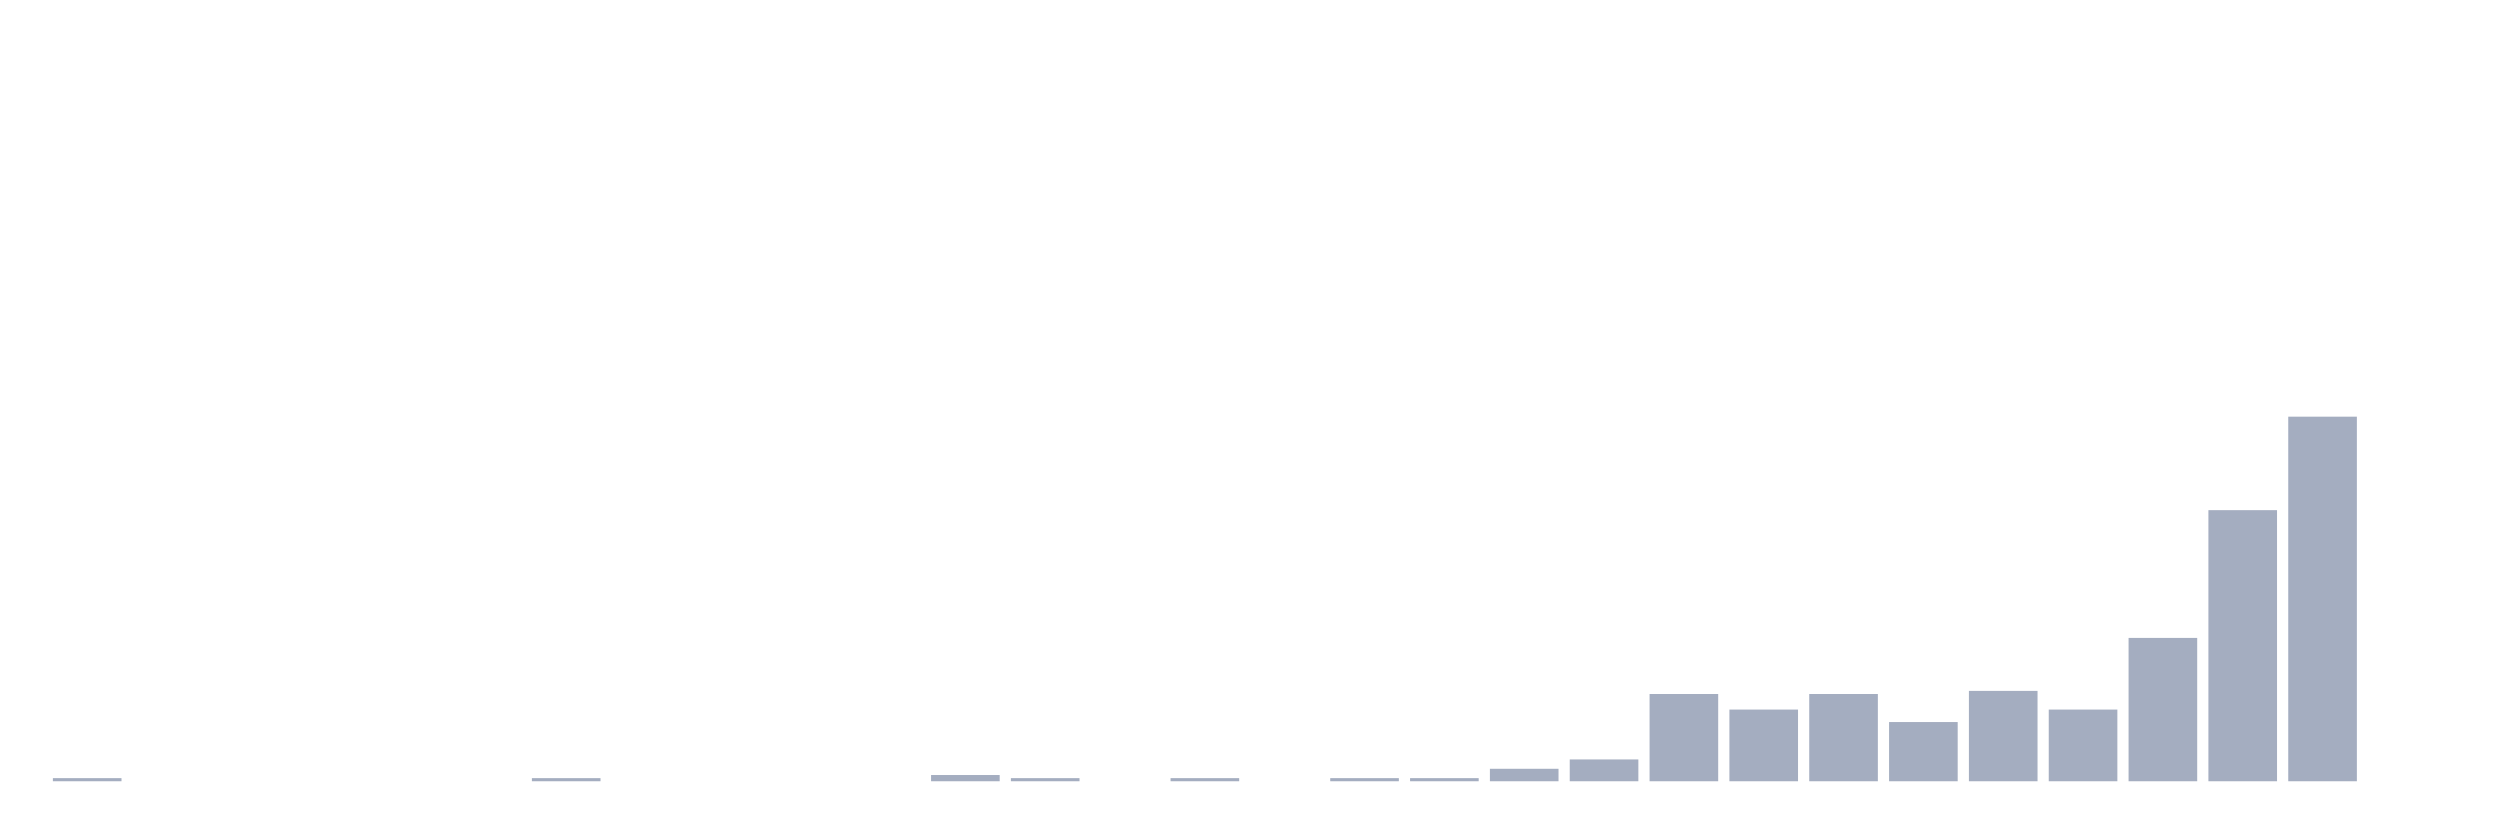
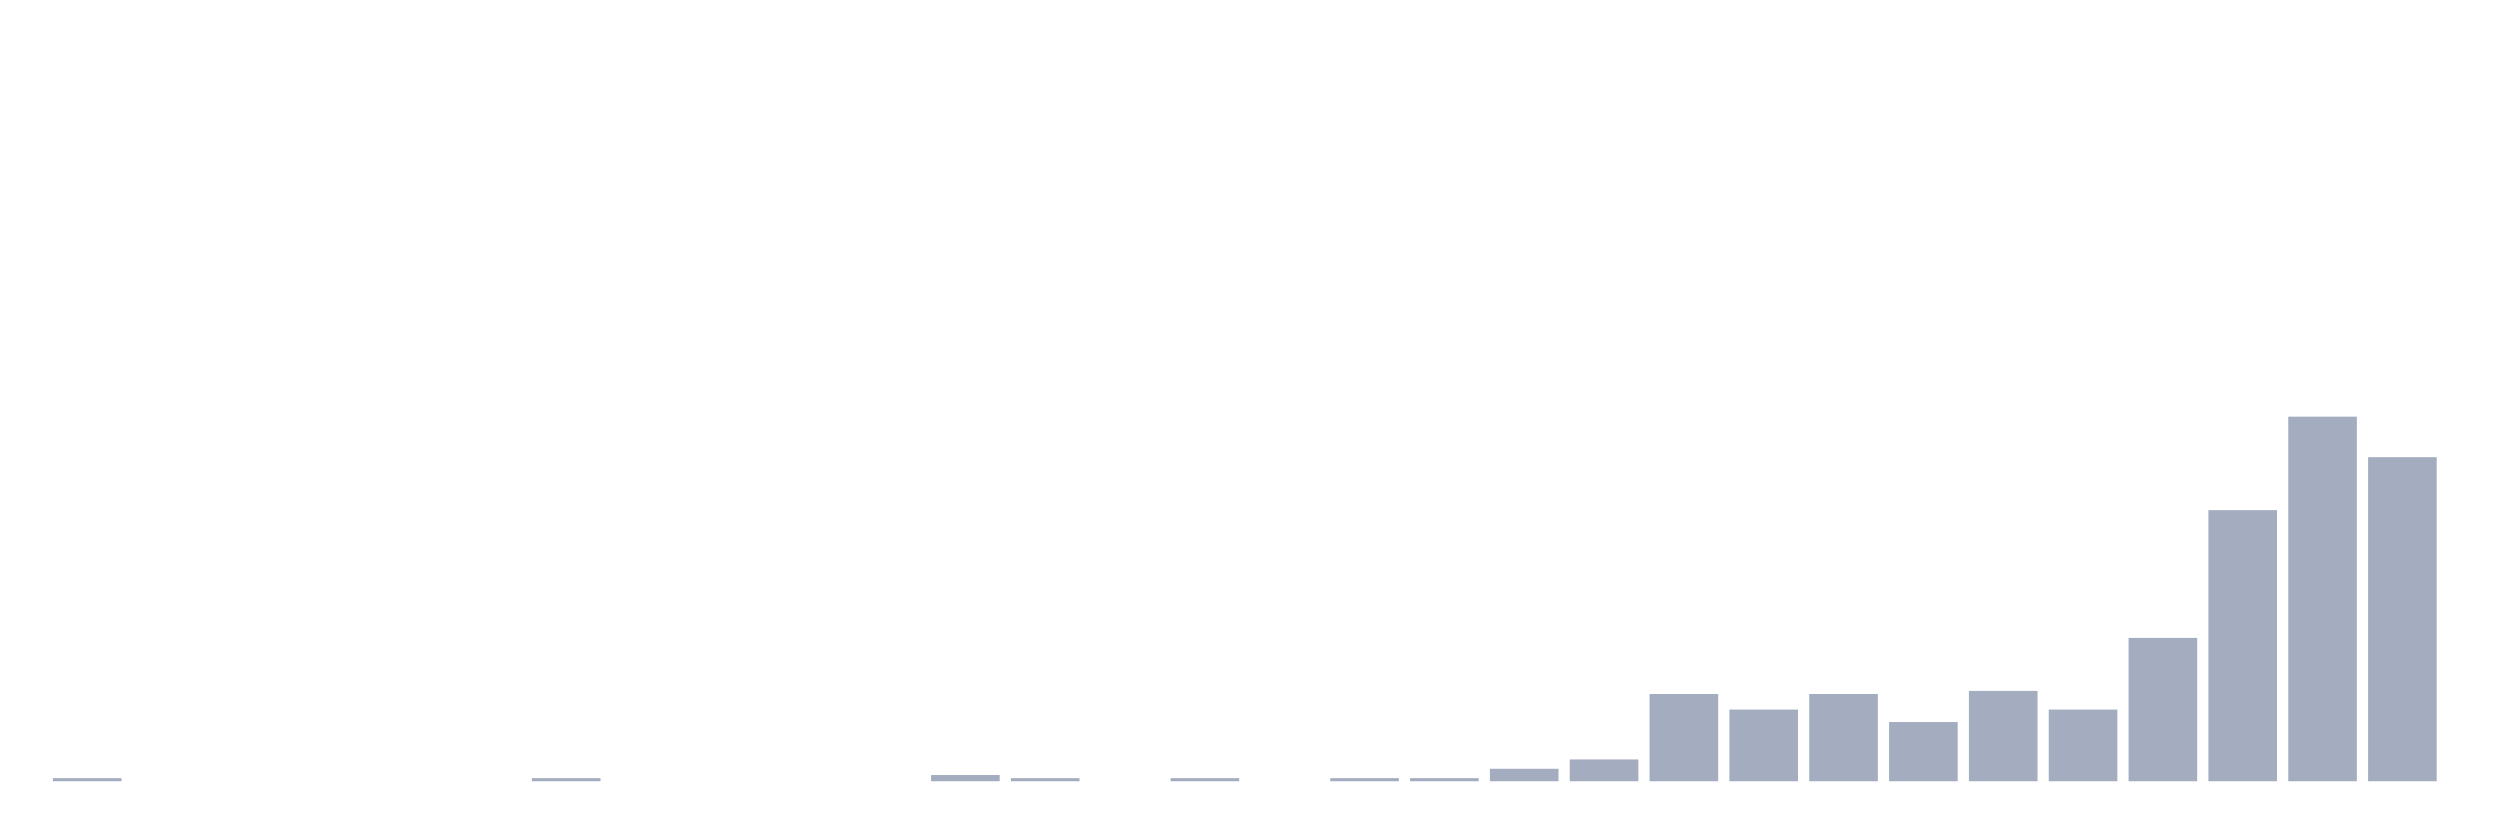
<svg xmlns="http://www.w3.org/2000/svg" viewBox="0 0 480 160">
  <g transform="translate(10,10)">
    <rect class="bar" x="0.153" width="13.175" y="139.402" height="0.598" fill="rgb(164,173,192)" />
    <rect class="bar" x="15.482" width="13.175" y="140" height="0" fill="rgb(164,173,192)" />
    <rect class="bar" x="30.81" width="13.175" y="140" height="0" fill="rgb(164,173,192)" />
    <rect class="bar" x="46.138" width="13.175" y="140" height="0" fill="rgb(164,173,192)" />
    <rect class="bar" x="61.466" width="13.175" y="140" height="0" fill="rgb(164,173,192)" />
    <rect class="bar" x="76.794" width="13.175" y="140" height="0" fill="rgb(164,173,192)" />
    <rect class="bar" x="92.123" width="13.175" y="139.402" height="0.598" fill="rgb(164,173,192)" />
    <rect class="bar" x="107.451" width="13.175" y="140" height="0" fill="rgb(164,173,192)" />
    <rect class="bar" x="122.779" width="13.175" y="140" height="0" fill="rgb(164,173,192)" />
    <rect class="bar" x="138.107" width="13.175" y="140" height="0" fill="rgb(164,173,192)" />
    <rect class="bar" x="153.436" width="13.175" y="140" height="0" fill="rgb(164,173,192)" />
    <rect class="bar" x="168.764" width="13.175" y="138.803" height="1.197" fill="rgb(164,173,192)" />
    <rect class="bar" x="184.092" width="13.175" y="139.402" height="0.598" fill="rgb(164,173,192)" />
    <rect class="bar" x="199.42" width="13.175" y="140" height="0" fill="rgb(164,173,192)" />
    <rect class="bar" x="214.748" width="13.175" y="139.402" height="0.598" fill="rgb(164,173,192)" />
    <rect class="bar" x="230.077" width="13.175" y="140" height="0" fill="rgb(164,173,192)" />
    <rect class="bar" x="245.405" width="13.175" y="139.402" height="0.598" fill="rgb(164,173,192)" />
    <rect class="bar" x="260.733" width="13.175" y="139.402" height="0.598" fill="rgb(164,173,192)" />
    <rect class="bar" x="276.061" width="13.175" y="137.607" height="2.393" fill="rgb(164,173,192)" />
    <rect class="bar" x="291.39" width="13.175" y="135.812" height="4.188" fill="rgb(164,173,192)" />
    <rect class="bar" x="306.718" width="13.175" y="123.248" height="16.752" fill="rgb(164,173,192)" />
    <rect class="bar" x="322.046" width="13.175" y="126.239" height="13.761" fill="rgb(164,173,192)" />
    <rect class="bar" x="337.374" width="13.175" y="123.248" height="16.752" fill="rgb(164,173,192)" />
    <rect class="bar" x="352.702" width="13.175" y="128.632" height="11.368" fill="rgb(164,173,192)" />
    <rect class="bar" x="368.031" width="13.175" y="122.65" height="17.35" fill="rgb(164,173,192)" />
    <rect class="bar" x="383.359" width="13.175" y="126.239" height="13.761" fill="rgb(164,173,192)" />
    <rect class="bar" x="398.687" width="13.175" y="112.479" height="27.521" fill="rgb(164,173,192)" />
    <rect class="bar" x="414.015" width="13.175" y="87.949" height="52.051" fill="rgb(164,173,192)" />
    <rect class="bar" x="429.344" width="13.175" y="70" height="70" fill="rgb(164,173,192)" />
-     <rect class="bar" x="444.672" width="13.175" y="140" height="0" fill="rgb(164,173,192)" />
+     <rect class="bar" x="444.672" width="13.175" y="77.778" height="62.222" fill="rgb(164,173,192)" />
  </g>
</svg>
